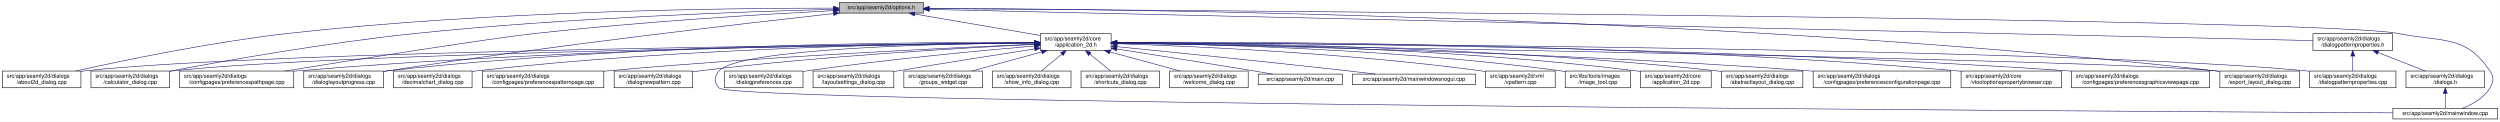
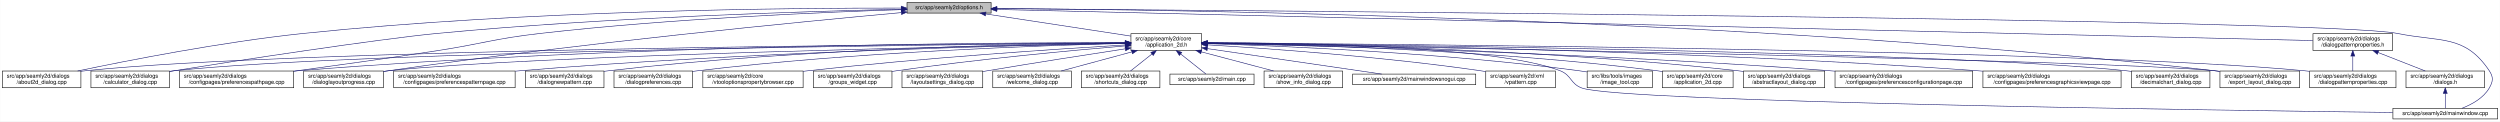
- <svg xmlns="http://www.w3.org/2000/svg" xmlns:xlink="http://www.w3.org/1999/xlink" width="4487pt" height="218pt" viewBox="0.00 0.00 4486.50 218.00">
+ <svg xmlns="http://www.w3.org/2000/svg" xmlns:xlink="http://www.w3.org/1999/xlink" width="4488pt" height="218pt" viewBox="0.00 0.00 4487.50 218.00">
  <g id="graph0" class="graph" transform="scale(1 1) rotate(0) translate(4 214)">
-     <polygon fill="white" stroke="transparent" points="-4,4 -4,-214 4482.5,-214 4482.5,4 -4,4" />
+     <polygon fill="white" stroke="transparent" points="-4,4 -4,-214 4483.5,-214 4483.5,4 -4,4" />
    <g id="node1" class="node">
      <g id="a_node1">
        <a xlink:title=" ">
-           <polygon fill="#bfbfbf" stroke="black" points="1502,-190.5 1502,-209.5 1653,-209.5 1653,-190.5 1502,-190.5" />
-           <text text-anchor="middle" x="1577.5" y="-197.5" font-family="Helvetica,sans-Serif" font-size="10.00">src/app/seamly2d/options.h</text>
+           <polygon fill="#bfbfbf" stroke="black" points="1624,-190.5 1624,-209.5 1775,-209.5 1775,-190.5 1624,-190.5" />
+           <text text-anchor="middle" x="1699.5" y="-197.5" font-family="Helvetica,sans-Serif" font-size="10.00">src/app/seamly2d/options.h</text>
        </a>
      </g>
    </g>
    <g id="node2" class="node">
      <g id="a_node2">
        <a xlink:href="../../d7/d61/application__2d_8h.html" target="_top" xlink:title=" ">
-           <polygon fill="white" stroke="black" points="1863,-123.5 1863,-153.5 1990,-153.5 1990,-123.5 1863,-123.5" />
-           <text text-anchor="start" x="1871" y="-141.5" font-family="Helvetica,sans-Serif" font-size="10.00">src/app/seamly2d/core</text>
-           <text text-anchor="middle" x="1926.5" y="-130.5" font-family="Helvetica,sans-Serif" font-size="10.00">/application_2d.h</text>
+           <polygon fill="white" stroke="black" points="2026,-123.5 2026,-153.5 2153,-153.5 2153,-123.5 2026,-123.5" />
+           <text text-anchor="start" x="2034" y="-141.5" font-family="Helvetica,sans-Serif" font-size="10.00">src/app/seamly2d/core</text>
+           <text text-anchor="middle" x="2089.5" y="-130.5" font-family="Helvetica,sans-Serif" font-size="10.00">/application_2d.h</text>
        </a>
      </g>
    </g>
    <g id="edge1" class="edge">
-       <path fill="none" stroke="midnightblue" d="M1637.67,-188.74C1700.56,-178.02 1798.86,-161.26 1862.98,-150.33" />
-       <polygon fill="midnightblue" stroke="midnightblue" points="1636.77,-185.34 1627.5,-190.48 1637.95,-192.24 1636.77,-185.34" />
+       <path fill="none" stroke="midnightblue" d="M1765.34,-188.96C1838.02,-177.87 1954.21,-160.14 2025.96,-149.19" />
+       <polygon fill="midnightblue" stroke="midnightblue" points="1764.74,-185.51 1755.38,-190.48 1765.79,-192.43 1764.74,-185.51" />
    </g>
    <g id="node5" class="node">
      <g id="a_node5">
        <a xlink:href="../../d9/d7f/about2d__dialog_8cpp.html" target="_top" xlink:title=" ">
          <polygon fill="white" stroke="black" points="0,-56.5 0,-86.5 141,-86.5 141,-56.5 0,-56.5" />
          <text text-anchor="start" x="8" y="-74.5" font-family="Helvetica,sans-Serif" font-size="10.00">src/app/seamly2d/dialogs</text>
          <text text-anchor="middle" x="70.5" y="-63.5" font-family="Helvetica,sans-Serif" font-size="10.00">/about2d_dialog.cpp</text>
        </a>
      </g>
    </g>
    <g id="edge27" class="edge">
-       <path fill="none" stroke="midnightblue" d="M1491.67,-199.44C1310.27,-199.48 874.82,-194.85 512.5,-154 375.26,-138.52 216.5,-105.49 131.59,-86.57" />
-       <polygon fill="midnightblue" stroke="midnightblue" points="1491.68,-202.94 1501.68,-199.43 1491.68,-195.94 1491.68,-202.94" />
+       <path fill="none" stroke="midnightblue" d="M1613.6,-199.5C1420.99,-199.78 940.15,-195.82 540.5,-154 394.51,-138.72 225.37,-105.53 135.12,-86.56" />
+       <polygon fill="midnightblue" stroke="midnightblue" points="1613.67,-203 1623.66,-199.48 1613.65,-196 1613.67,-203" />
    </g>
    <g id="node6" class="node">
      <g id="a_node6">
        <a xlink:href="../../d7/dfa/calculator__dialog_8cpp.html" target="_top" xlink:title=" ">
          <polygon fill="white" stroke="black" points="159,-56.5 159,-86.5 300,-86.5 300,-56.5 159,-56.5" />
          <text text-anchor="start" x="167" y="-74.5" font-family="Helvetica,sans-Serif" font-size="10.00">src/app/seamly2d/dialogs</text>
          <text text-anchor="middle" x="229.5" y="-63.5" font-family="Helvetica,sans-Serif" font-size="10.00">/calculator_dialog.cpp</text>
        </a>
      </g>
    </g>
    <g id="edge28" class="edge">
-       <path fill="none" stroke="midnightblue" d="M1491.61,-197.2C1339.88,-193.39 1014.6,-182.41 741.5,-154 583.04,-137.52 398.94,-104.87 300.41,-86.28" />
-       <polygon fill="midnightblue" stroke="midnightblue" points="1491.71,-200.7 1501.79,-197.45 1491.88,-193.71 1491.71,-200.7" />
+       <path fill="none" stroke="midnightblue" d="M1613.55,-197.43C1450.69,-193.87 1086.07,-183.11 780.5,-154 675.04,-143.95 413.07,-104.01 308.5,-87 305.75,-86.55 302.94,-86.09 300.11,-85.61" />
+       <polygon fill="midnightblue" stroke="midnightblue" points="1613.91,-200.94 1623.98,-197.65 1614.06,-193.94 1613.91,-200.94" />
    </g>
    <g id="node10" class="node">
      <g id="a_node10">
        <a xlink:href="../../dc/d20/preferencespathpage_8cpp.html" target="_top" xlink:title=" ">
          <polygon fill="white" stroke="black" points="318,-56.5 318,-86.5 523,-86.5 523,-56.5 318,-56.5" />
          <text text-anchor="start" x="326" y="-74.5" font-family="Helvetica,sans-Serif" font-size="10.00">src/app/seamly2d/dialogs</text>
          <text text-anchor="middle" x="420.5" y="-63.5" font-family="Helvetica,sans-Serif" font-size="10.00">/configpages/preferencespathpage.cpp</text>
        </a>
      </g>
    </g>
    <g id="edge29" class="edge">
-       <path fill="none" stroke="midnightblue" d="M1491.58,-194.91C1371.55,-188.71 1146.99,-175.35 956.5,-154 871.26,-144.45 635.73,-107.19 507.1,-86.52" />
-       <polygon fill="midnightblue" stroke="midnightblue" points="1491.64,-198.42 1501.81,-195.44 1492,-191.43 1491.64,-198.42" />
+       <path fill="none" stroke="midnightblue" d="M1613.95,-196.66C1476.77,-192.26 1199.23,-180.67 965.5,-154 882.67,-144.55 862.9,-135.68 780.5,-123 693.8,-109.66 595.11,-95.92 523.02,-86.14" />
+       <polygon fill="midnightblue" stroke="midnightblue" points="1613.88,-200.16 1623.99,-196.98 1614.1,-193.17 1613.88,-200.16" />
    </g>
    <g id="node12" class="node">
      <g id="a_node12">
        <a xlink:href="../../d6/d89/dialoglayoutprogress_8cpp.html" target="_top" xlink:title=" ">
          <polygon fill="white" stroke="black" points="541,-56.5 541,-86.5 684,-86.5 684,-56.5 541,-56.5" />
          <text text-anchor="start" x="549" y="-74.5" font-family="Helvetica,sans-Serif" font-size="10.00">src/app/seamly2d/dialogs</text>
          <text text-anchor="middle" x="612.5" y="-63.5" font-family="Helvetica,sans-Serif" font-size="10.00">/dialoglayoutprogress.cpp</text>
        </a>
      </g>
    </g>
    <g id="edge30" class="edge">
-       <path fill="none" stroke="midnightblue" d="M1491.69,-189.68C1333.36,-172.15 984.76,-131.95 692.5,-87 689.85,-86.59 687.15,-86.17 684.43,-85.72" />
-       <polygon fill="midnightblue" stroke="midnightblue" points="1491.51,-193.18 1501.84,-190.8 1492.28,-186.23 1491.51,-193.18" />
+       <path fill="none" stroke="midnightblue" d="M1613.76,-191.39C1439.8,-175.51 1033.04,-136.24 693.5,-87 690.39,-86.55 687.22,-86.07 684.01,-85.57" />
+       <polygon fill="midnightblue" stroke="midnightblue" points="1613.6,-194.89 1623.88,-192.31 1614.24,-187.92 1613.6,-194.89" />
    </g>
    <g id="node17" class="node">
      <g id="a_node17">
        <a xlink:href="../../dd/d54/export__layout__dialog_8cpp.html" target="_top" xlink:title=" ">
-           <polygon fill="white" stroke="black" points="3980,-56.5 3980,-86.5 4123,-86.5 4123,-56.5 3980,-56.5" />
-           <text text-anchor="start" x="3988" y="-74.5" font-family="Helvetica,sans-Serif" font-size="10.00">src/app/seamly2d/dialogs</text>
-           <text text-anchor="middle" x="4051.5" y="-63.5" font-family="Helvetica,sans-Serif" font-size="10.00">/export_layout_dialog.cpp</text>
+           <polygon fill="white" stroke="black" points="3981,-56.5 3981,-86.5 4124,-86.5 4124,-56.5 3981,-56.5" />
+           <text text-anchor="start" x="3989" y="-74.5" font-family="Helvetica,sans-Serif" font-size="10.00">src/app/seamly2d/dialogs</text>
+           <text text-anchor="middle" x="4052.5" y="-63.5" font-family="Helvetica,sans-Serif" font-size="10.00">/export_layout_dialog.cpp</text>
        </a>
      </g>
    </g>
    <g id="edge35" class="edge">
-       <path fill="none" stroke="midnightblue" d="M1663.53,-199.02C1974.97,-198.22 3072.47,-187.96 3970.5,-87 3973.48,-86.66 3976.52,-86.29 3979.58,-85.88" />
-       <polygon fill="midnightblue" stroke="midnightblue" points="1663.22,-195.52 1653.22,-199.04 1663.23,-202.52 1663.22,-195.52" />
+       <path fill="none" stroke="midnightblue" d="M1785.71,-198.71C2087.38,-196.87 3123.19,-183.44 3971.5,-87 3974.48,-86.66 3977.52,-86.28 3980.58,-85.87" />
+       <polygon fill="midnightblue" stroke="midnightblue" points="1785.27,-195.22 1775.29,-198.77 1785.31,-202.22 1785.27,-195.22" />
    </g>
    <g id="node26" class="node">
      <g id="a_node26">
        <a xlink:href="../../d8/dd9/mainwindow_8cpp.html" target="_top" xlink:title=" ">
-           <polygon fill="white" stroke="black" points="4290.5,-0.5 4290.5,-19.5 4478.5,-19.5 4478.5,-0.5 4290.5,-0.5" />
-           <text text-anchor="middle" x="4384.5" y="-7.5" font-family="Helvetica,sans-Serif" font-size="10.00">src/app/seamly2d/mainwindow.cpp</text>
+           <polygon fill="white" stroke="black" points="4291.5,-0.5 4291.5,-19.5 4479.5,-19.5 4479.5,-0.5 4291.5,-0.5" />
+           <text text-anchor="middle" x="4385.5" y="-7.5" font-family="Helvetica,sans-Serif" font-size="10.00">src/app/seamly2d/mainwindow.cpp</text>
        </a>
      </g>
    </g>
    <g id="edge36" class="edge">
-       <path fill="none" stroke="midnightblue" d="M1663.59,-198.47C2112.31,-195.58 4167.54,-180.9 4299.5,-154 4377.05,-138.19 4420.3,-152.66 4464.5,-87 4472.19,-75.57 4471.46,-67.89 4464.5,-56 4453.8,-37.71 4432.63,-26.27 4414.75,-19.51" />
-       <polygon fill="midnightblue" stroke="midnightblue" points="1663.27,-194.97 1653.3,-198.53 1663.32,-201.97 1663.27,-194.97" />
+       <path fill="none" stroke="midnightblue" d="M1785.27,-198.4C2221.01,-195.24 4173.81,-179.68 4299.5,-154 4377.05,-138.16 4420.3,-152.66 4464.5,-87 4472.19,-75.57 4471.42,-67.91 4464.5,-56 4453.95,-37.85 4433.04,-26.41 4415.38,-19.61" />
+       <polygon fill="midnightblue" stroke="midnightblue" points="1785.23,-194.9 1775.26,-198.47 1785.28,-201.9 1785.23,-194.9" />
    </g>
    <g id="node28" class="node">
      <g id="a_node28">
        <a xlink:href="../../d5/d4e/dialogpatternproperties_8h.html" target="_top" xlink:title=" ">
-           <polygon fill="white" stroke="black" points="4147,-123.5 4147,-153.5 4290,-153.5 4290,-123.5 4147,-123.5" />
-           <text text-anchor="start" x="4155" y="-141.5" font-family="Helvetica,sans-Serif" font-size="10.00">src/app/seamly2d/dialogs</text>
-           <text text-anchor="middle" x="4218.5" y="-130.5" font-family="Helvetica,sans-Serif" font-size="10.00">/dialogpatternproperties.h</text>
+           <polygon fill="white" stroke="black" points="4148,-123.5 4148,-153.5 4291,-153.5 4291,-123.5 4148,-123.5" />
+           <text text-anchor="start" x="4156" y="-141.5" font-family="Helvetica,sans-Serif" font-size="10.00">src/app/seamly2d/dialogs</text>
+           <text text-anchor="middle" x="4219.5" y="-130.5" font-family="Helvetica,sans-Serif" font-size="10.00">/dialogpatternproperties.h</text>
        </a>
      </g>
    </g>
    <g id="edge31" class="edge">
-       <path fill="none" stroke="midnightblue" d="M1663.5,-197.06C2067.81,-187.95 3775.47,-149.48 4146.97,-141.11" />
-       <polygon fill="midnightblue" stroke="midnightblue" points="1663.26,-193.57 1653.34,-197.29 1663.42,-200.57 1663.26,-193.57" />
+       <path fill="none" stroke="midnightblue" d="M1785.38,-196.97C2176.7,-187.73 3787.38,-149.7 4147.75,-141.19" />
+       <polygon fill="midnightblue" stroke="midnightblue" points="1785.18,-193.48 1775.26,-197.21 1785.34,-200.47 1785.18,-193.48" />
    </g>
    <g id="node3" class="node">
      <g id="a_node3">
        <a xlink:href="../../df/d3e/application__2d_8cpp.html" target="_top" xlink:title=" ">
-           <polygon fill="white" stroke="black" points="2940,-56.5 2940,-86.5 3067,-86.5 3067,-56.5 2940,-56.5" />
-           <text text-anchor="start" x="2948" y="-74.5" font-family="Helvetica,sans-Serif" font-size="10.00">src/app/seamly2d/core</text>
-           <text text-anchor="middle" x="3003.5" y="-63.5" font-family="Helvetica,sans-Serif" font-size="10.00">/application_2d.cpp</text>
+           <polygon fill="white" stroke="black" points="2980,-56.5 2980,-86.5 3107,-86.5 3107,-56.5 2980,-56.5" />
+           <text text-anchor="start" x="2988" y="-74.5" font-family="Helvetica,sans-Serif" font-size="10.00">src/app/seamly2d/core</text>
+           <text text-anchor="middle" x="3043.5" y="-63.5" font-family="Helvetica,sans-Serif" font-size="10.00">/application_2d.cpp</text>
        </a>
      </g>
    </g>
    <g id="edge2" class="edge">
-       <path fill="none" stroke="midnightblue" d="M2000.34,-137.46C2166.92,-136.57 2584.41,-129.84 2930.5,-87 2933.58,-86.62 2936.72,-86.18 2939.89,-85.7" />
-       <polygon fill="midnightblue" stroke="midnightblue" points="2000.19,-133.96 1990.21,-137.51 2000.23,-140.96 2000.19,-133.96" />
+       <path fill="none" stroke="midnightblue" d="M2163.2,-136.72C2314.91,-134.37 2672.82,-124.91 2970.5,-87 2973.58,-86.61 2976.72,-86.16 2979.88,-85.68" />
+       <polygon fill="midnightblue" stroke="midnightblue" points="2163.02,-133.23 2153.08,-136.88 2163.13,-140.23 2163.02,-133.23" />
    </g>
    <g id="node4" class="node">
      <g id="a_node4">
        <a xlink:href="../../dd/db4/abstractlayout__dialog_8cpp.html" target="_top" xlink:title=" ">
-           <polygon fill="white" stroke="black" points="3085.5,-56.5 3085.5,-86.5 3231.5,-86.5 3231.5,-56.5 3085.5,-56.5" />
-           <text text-anchor="start" x="3093.5" y="-74.5" font-family="Helvetica,sans-Serif" font-size="10.00">src/app/seamly2d/dialogs</text>
-           <text text-anchor="middle" x="3158.5" y="-63.5" font-family="Helvetica,sans-Serif" font-size="10.00">/abstractlayout_dialog.cpp</text>
+           <polygon fill="white" stroke="black" points="3125.5,-56.5 3125.5,-86.5 3271.5,-86.5 3271.5,-56.5 3125.5,-56.5" />
+           <text text-anchor="start" x="3133.5" y="-74.5" font-family="Helvetica,sans-Serif" font-size="10.00">src/app/seamly2d/dialogs</text>
+           <text text-anchor="middle" x="3198.5" y="-63.5" font-family="Helvetica,sans-Serif" font-size="10.00">/abstractlayout_dialog.cpp</text>
        </a>
      </g>
    </g>
    <g id="edge3" class="edge">
-       <path fill="none" stroke="midnightblue" d="M2000.28,-137.55C2183.05,-136.96 2671.26,-131.01 3075.5,-87 3078.7,-86.65 3081.96,-86.26 3085.25,-85.82" />
-       <polygon fill="midnightblue" stroke="midnightblue" points="2000.23,-134.05 1990.24,-137.58 2000.25,-141.05 2000.23,-134.05" />
+       <path fill="none" stroke="midnightblue" d="M2163.08,-137C2331.94,-135.16 2760.08,-126.64 3115.5,-87 3118.7,-86.64 3121.96,-86.24 3125.25,-85.8" />
+       <polygon fill="midnightblue" stroke="midnightblue" points="2163.02,-133.5 2153.06,-137.1 2163.09,-140.5 2163.02,-133.5" />
    </g>
    <g id="edge4" class="edge">
-       <path fill="none" stroke="midnightblue" d="M1852.53,-136.91C1560.58,-134.34 487.72,-122.63 149.5,-87 146.73,-86.71 143.9,-86.37 141.06,-86" />
-       <polygon fill="midnightblue" stroke="midnightblue" points="1852.56,-140.41 1862.59,-137 1852.62,-133.41 1852.56,-140.41" />
+       <path fill="none" stroke="midnightblue" d="M2015.52,-137.11C1706.98,-135.27 521.43,-125.74 149.5,-87 146.73,-86.71 143.9,-86.38 141.06,-86.01" />
+       <polygon fill="midnightblue" stroke="midnightblue" points="2015.68,-140.61 2025.7,-137.17 2015.72,-133.61 2015.68,-140.61" />
    </g>
    <g id="edge5" class="edge">
-       <path fill="none" stroke="midnightblue" d="M1852.41,-136.67C1577.21,-133.35 613.89,-119.61 308.5,-87 305.73,-86.7 302.9,-86.37 300.06,-85.99" />
-       <polygon fill="midnightblue" stroke="midnightblue" points="1852.64,-140.17 1862.69,-136.79 1852.73,-133.17 1852.64,-140.17" />
+       <path fill="none" stroke="midnightblue" d="M2015.86,-136.92C1723.96,-134.37 647.67,-122.72 308.5,-87 305.73,-86.71 302.9,-86.37 300.06,-86" />
+       <polygon fill="midnightblue" stroke="midnightblue" points="2015.88,-140.42 2025.91,-137 2015.94,-133.42 2015.88,-140.42" />
    </g>
    <g id="node7" class="node">
      <g id="a_node7">
        <a xlink:href="../../d2/d2d/preferencesconfigurationpage_8cpp.html" target="_top" xlink:title=" ">
-           <polygon fill="white" stroke="black" points="3250,-56.5 3250,-86.5 3497,-86.5 3497,-56.5 3250,-56.5" />
-           <text text-anchor="start" x="3258" y="-74.5" font-family="Helvetica,sans-Serif" font-size="10.00">src/app/seamly2d/dialogs</text>
-           <text text-anchor="middle" x="3373.5" y="-63.5" font-family="Helvetica,sans-Serif" font-size="10.00">/configpages/preferencesconfigurationpage.cpp</text>
+           <polygon fill="white" stroke="black" points="3290,-56.5 3290,-86.5 3537,-86.5 3537,-56.5 3290,-56.5" />
+           <text text-anchor="start" x="3298" y="-74.5" font-family="Helvetica,sans-Serif" font-size="10.00">src/app/seamly2d/dialogs</text>
+           <text text-anchor="middle" x="3413.5" y="-63.5" font-family="Helvetica,sans-Serif" font-size="10.00">/configpages/preferencesconfigurationpage.cpp</text>
        </a>
      </g>
    </g>
    <g id="edge6" class="edge">
-       <path fill="none" stroke="midnightblue" d="M2000.26,-136.48C2200.14,-133.32 2768.87,-121.73 3240.5,-87 3243.63,-86.77 3246.79,-86.52 3249.99,-86.26" />
-       <polygon fill="midnightblue" stroke="midnightblue" points="2000.12,-132.98 1990.17,-136.64 2000.23,-139.98 2000.12,-132.98" />
+       <path fill="none" stroke="midnightblue" d="M2163.45,-136.07C2350.65,-132.07 2858.46,-118.92 3280.5,-87 3283.63,-86.76 3286.79,-86.51 3289.99,-86.25" />
+       <polygon fill="midnightblue" stroke="midnightblue" points="2163.1,-132.57 2153.17,-136.28 2163.25,-139.57 2163.1,-132.57" />
    </g>
    <g id="node8" class="node">
      <g id="a_node8">
-         <a xlink:href="../../d2/d00/vtooloptionspropertybrowser_8cpp.html" target="_top" xlink:title=" ">
-           <polygon fill="white" stroke="black" points="3515.5,-56.5 3515.5,-86.5 3695.5,-86.5 3695.5,-56.5 3515.5,-56.5" />
-           <text text-anchor="start" x="3523.5" y="-74.5" font-family="Helvetica,sans-Serif" font-size="10.00">src/app/seamly2d/core</text>
-           <text text-anchor="middle" x="3605.5" y="-63.5" font-family="Helvetica,sans-Serif" font-size="10.00">/vtooloptionspropertybrowser.cpp</text>
+         <a xlink:href="../../d9/d70/preferencesgraphicsviewpage_8cpp.html" target="_top" xlink:title=" ">
+           <polygon fill="white" stroke="black" points="3555.5,-56.5 3555.5,-86.5 3803.5,-86.5 3803.5,-56.5 3555.5,-56.5" />
+           <text text-anchor="start" x="3563.5" y="-74.5" font-family="Helvetica,sans-Serif" font-size="10.00">src/app/seamly2d/dialogs</text>
+           <text text-anchor="middle" x="3679.5" y="-63.5" font-family="Helvetica,sans-Serif" font-size="10.00">/configpages/preferencesgraphicsviewpage.cpp</text>
        </a>
      </g>
    </g>
    <g id="edge7" class="edge">
-       <path fill="none" stroke="midnightblue" d="M2000.27,-138.07C2226.04,-139.19 2927.32,-138 3505.5,-87 3508.73,-86.71 3512.02,-86.4 3515.34,-86.05" />
-       <polygon fill="midnightblue" stroke="midnightblue" points="2000.22,-134.57 1990.2,-138.02 2000.19,-141.57 2000.22,-134.57" />
+       <path fill="none" stroke="midnightblue" d="M2163.26,-136.85C2377.23,-134.54 3016.47,-124.75 3545.5,-87 3548.77,-86.77 3552.08,-86.52 3555.42,-86.25" />
+       <polygon fill="midnightblue" stroke="midnightblue" points="2163.06,-133.35 2153.1,-136.95 2163.13,-140.35 2163.06,-133.35" />
    </g>
    <g id="node9" class="node">
      <g id="a_node9">
-         <a xlink:href="../../d9/d70/preferencesgraphicsviewpage_8cpp.html" target="_top" xlink:title=" ">
-           <polygon fill="white" stroke="black" points="3713.5,-56.5 3713.5,-86.5 3961.5,-86.5 3961.5,-56.5 3713.5,-56.5" />
-           <text text-anchor="start" x="3721.5" y="-74.5" font-family="Helvetica,sans-Serif" font-size="10.00">src/app/seamly2d/dialogs</text>
-           <text text-anchor="middle" x="3837.5" y="-63.5" font-family="Helvetica,sans-Serif" font-size="10.00">/configpages/preferencesgraphicsviewpage.cpp</text>
+         <a xlink:href="../../dd/dc2/decimalchart__dialog_8cpp.html" target="_top" xlink:title=" ">
+           <polygon fill="white" stroke="black" points="3822,-56.5 3822,-86.5 3963,-86.5 3963,-56.5 3822,-56.5" />
+           <text text-anchor="start" x="3830" y="-74.5" font-family="Helvetica,sans-Serif" font-size="10.00">src/app/seamly2d/dialogs</text>
+           <text text-anchor="middle" x="3892.5" y="-63.5" font-family="Helvetica,sans-Serif" font-size="10.00">/decimalchart_dialog.cpp</text>
        </a>
      </g>
    </g>
    <g id="edge8" class="edge">
-       <path fill="none" stroke="midnightblue" d="M2000.54,-137.52C2244.42,-137.14 3044.67,-132.27 3704.5,-87 3707.4,-86.8 3710.33,-86.59 3713.28,-86.36" />
-       <polygon fill="midnightblue" stroke="midnightblue" points="2000.37,-134.02 1990.37,-137.54 2000.38,-141.02 2000.37,-134.02" />
+       <path fill="none" stroke="midnightblue" d="M2163.56,-136.81C2449.98,-133.91 3485.42,-121.24 3812.5,-87 3815.59,-86.68 3818.74,-86.3 3821.91,-85.89" />
+       <polygon fill="midnightblue" stroke="midnightblue" points="2163.25,-133.31 2153.28,-136.91 2163.32,-140.31 2163.25,-133.31" />
    </g>
    <g id="edge9" class="edge">
-       <path fill="none" stroke="midnightblue" d="M1852.56,-137.26C1644.32,-136.06 1035.3,-128.93 531.5,-87 528.79,-86.77 526.04,-86.53 523.27,-86.27" />
-       <polygon fill="midnightblue" stroke="midnightblue" points="1852.74,-140.76 1862.76,-137.32 1852.78,-133.76 1852.74,-140.76" />
+       <path fill="none" stroke="midnightblue" d="M2015.63,-137.66C1791.77,-137.59 1101.38,-133.35 531.5,-87 528.79,-86.78 526.04,-86.54 523.27,-86.28" />
+       <polygon fill="midnightblue" stroke="midnightblue" points="2015.93,-141.16 2025.93,-137.66 2015.93,-134.16 2015.93,-141.16" />
    </g>
    <g id="node11" class="node">
      <g id="a_node11">
-         <a xlink:href="../../dd/dc2/decimalchart__dialog_8cpp.html" target="_top" xlink:title=" ">
-           <polygon fill="white" stroke="black" points="702,-56.5 702,-86.5 843,-86.5 843,-56.5 702,-56.5" />
-           <text text-anchor="start" x="710" y="-74.5" font-family="Helvetica,sans-Serif" font-size="10.00">src/app/seamly2d/dialogs</text>
-           <text text-anchor="middle" x="772.5" y="-63.5" font-family="Helvetica,sans-Serif" font-size="10.00">/decimalchart_dialog.cpp</text>
+         <a xlink:href="../../dc/d63/preferencespatternpage_8cpp.html" target="_top" xlink:title=" ">
+           <polygon fill="white" stroke="black" points="702.5,-56.5 702.5,-86.5 920.5,-86.5 920.5,-56.5 702.5,-56.5" />
+           <text text-anchor="start" x="710.5" y="-74.5" font-family="Helvetica,sans-Serif" font-size="10.00">src/app/seamly2d/dialogs</text>
+           <text text-anchor="middle" x="811.5" y="-63.5" font-family="Helvetica,sans-Serif" font-size="10.00">/configpages/preferencespatternpage.cpp</text>
        </a>
      </g>
    </g>
    <g id="edge10" class="edge">
-       <path fill="none" stroke="midnightblue" d="M1852.61,-137.39C1678.05,-136.38 1226.65,-129.51 852.5,-87 849.41,-86.65 846.27,-86.25 843.1,-85.82" />
-       <polygon fill="midnightblue" stroke="midnightblue" points="1852.69,-140.89 1862.71,-137.44 1852.73,-133.89 1852.69,-140.89" />
+       <path fill="none" stroke="midnightblue" d="M2015.8,-136.3C1832.09,-132.89 1339.1,-121.03 929.5,-87 926.62,-86.76 923.7,-86.5 920.76,-86.23" />
+       <polygon fill="midnightblue" stroke="midnightblue" points="2015.83,-139.81 2025.89,-136.49 2015.95,-132.81 2015.83,-139.81" />
    </g>
    <g id="edge11" class="edge">
-       <path fill="none" stroke="midnightblue" d="M1852.43,-138.03C1660.3,-138.64 1130.39,-135.41 692.5,-87 689.83,-86.71 687.12,-86.37 684.39,-86.01" />
-       <polygon fill="midnightblue" stroke="midnightblue" points="1852.7,-141.53 1862.69,-137.99 1852.68,-134.53 1852.7,-141.53" />
+       <path fill="none" stroke="midnightblue" d="M2015.72,-136.21C1765.97,-131.61 953.49,-114.83 693.5,-87 690.52,-86.68 687.48,-86.32 684.41,-85.92" />
+       <polygon fill="midnightblue" stroke="midnightblue" points="2015.71,-139.71 2025.78,-136.39 2015.84,-132.71 2015.71,-139.71" />
    </g>
    <g id="node13" class="node">
      <g id="a_node13">
-         <a xlink:href="../../dc/d63/preferencespatternpage_8cpp.html" target="_top" xlink:title=" ">
-           <polygon fill="white" stroke="black" points="861.5,-56.5 861.5,-86.5 1079.5,-86.5 1079.5,-56.5 861.5,-56.5" />
-           <text text-anchor="start" x="869.5" y="-74.5" font-family="Helvetica,sans-Serif" font-size="10.00">src/app/seamly2d/dialogs</text>
-           <text text-anchor="middle" x="970.5" y="-63.5" font-family="Helvetica,sans-Serif" font-size="10.00">/configpages/preferencespatternpage.cpp</text>
+         <a xlink:href="../../de/d87/dialognewpattern_8cpp.html" target="_top" xlink:title=" ">
+           <polygon fill="white" stroke="black" points="939,-56.5 939,-86.5 1080,-86.5 1080,-56.5 939,-56.5" />
+           <text text-anchor="start" x="947" y="-74.5" font-family="Helvetica,sans-Serif" font-size="10.00">src/app/seamly2d/dialogs</text>
+           <text text-anchor="middle" x="1009.5" y="-63.5" font-family="Helvetica,sans-Serif" font-size="10.00">/dialognewpattern.cpp</text>
        </a>
      </g>
    </g>
    <g id="edge12" class="edge">
-       <path fill="none" stroke="midnightblue" d="M1852.61,-134.59C1706.45,-128.49 1370.21,-112.77 1088.5,-87 1085.62,-86.74 1082.71,-86.46 1079.77,-86.17" />
-       <polygon fill="midnightblue" stroke="midnightblue" points="1852.66,-138.1 1862.8,-135.01 1852.95,-131.1 1852.66,-138.1" />
+       <path fill="none" stroke="midnightblue" d="M2015.62,-137.08C1849.42,-135.41 1433.65,-127.21 1088.5,-87 1085.73,-86.68 1082.91,-86.32 1080.07,-85.93" />
+       <polygon fill="midnightblue" stroke="midnightblue" points="2015.69,-140.58 2025.73,-137.18 2015.76,-133.58 2015.69,-140.58" />
    </g>
    <g id="node14" class="node">
      <g id="a_node14">
-         <a xlink:href="../../de/d87/dialognewpattern_8cpp.html" target="_top" xlink:title=" ">
+         <a xlink:href="../../d5/d18/dialogpatternproperties_8cpp.html" target="_top" xlink:title=" ">
+           <polygon fill="white" stroke="black" points="4142,-56.5 4142,-86.5 4297,-86.5 4297,-56.5 4142,-56.5" />
+           <text text-anchor="start" x="4150" y="-74.5" font-family="Helvetica,sans-Serif" font-size="10.00">src/app/seamly2d/dialogs</text>
+           <text text-anchor="middle" x="4219.5" y="-63.5" font-family="Helvetica,sans-Serif" font-size="10.00">/dialogpatternproperties.cpp</text>
+         </a>
+       </g>
+     </g>
+     <g id="edge13" class="edge">
+       <path fill="none" stroke="midnightblue" d="M2163.16,-137.07C2481.25,-134.98 3738.77,-124.49 4132.5,-87 4135.55,-86.71 4138.65,-86.38 4141.78,-86.01" />
+       <polygon fill="midnightblue" stroke="midnightblue" points="2163.11,-133.57 2153.13,-137.13 2163.15,-140.57 2163.11,-133.57" />
+     </g>
+     <g id="node15" class="node">
+       <g id="a_node15">
+         <a xlink:href="../../d5/dc5/dialogpreferences_8cpp.html" target="_top" xlink:title=" ">
          <polygon fill="white" stroke="black" points="1098,-56.5 1098,-86.5 1239,-86.5 1239,-56.5 1098,-56.5" />
          <text text-anchor="start" x="1106" y="-74.5" font-family="Helvetica,sans-Serif" font-size="10.00">src/app/seamly2d/dialogs</text>
-           <text text-anchor="middle" x="1168.5" y="-63.5" font-family="Helvetica,sans-Serif" font-size="10.00">/dialognewpattern.cpp</text>
-         </a>
-       </g>
-     </g>
-     <g id="edge13" class="edge">
-       <path fill="none" stroke="midnightblue" d="M1852.6,-134.23C1728.47,-128.23 1470.41,-113.58 1253.5,-87 1248.89,-86.44 1244.16,-85.8 1239.39,-85.11" />
-       <polygon fill="midnightblue" stroke="midnightblue" points="1852.59,-137.74 1862.74,-134.72 1852.92,-130.74 1852.59,-137.74" />
-     </g>
-     <g id="node15" class="node">
-       <g id="a_node15">
-         <a xlink:href="../../d5/d18/dialogpatternproperties_8cpp.html" target="_top" xlink:title=" ">
-           <polygon fill="white" stroke="black" points="4141,-56.5 4141,-86.5 4296,-86.5 4296,-56.5 4141,-56.5" />
-           <text text-anchor="start" x="4149" y="-74.5" font-family="Helvetica,sans-Serif" font-size="10.00">src/app/seamly2d/dialogs</text>
-           <text text-anchor="middle" x="4218.5" y="-63.5" font-family="Helvetica,sans-Serif" font-size="10.00">/dialogpatternproperties.cpp</text>
+           <text text-anchor="middle" x="1168.5" y="-63.5" font-family="Helvetica,sans-Serif" font-size="10.00">/dialogpreferences.cpp</text>
        </a>
      </g>
    </g>
    <g id="edge14" class="edge">
-       <path fill="none" stroke="midnightblue" d="M2000.2,-137.24C2333.82,-135.85 3704.92,-127.73 4132.5,-87 4135.21,-86.74 4137.97,-86.45 4140.75,-86.12" />
-       <polygon fill="midnightblue" stroke="midnightblue" points="2000.15,-133.74 1990.16,-137.28 2000.18,-140.74 2000.15,-133.74" />
+       <path fill="none" stroke="midnightblue" d="M2015.75,-136.03C1869.1,-132.45 1530.72,-120.93 1248.5,-87 1245.42,-86.63 1242.27,-86.22 1239.1,-85.77" />
+       <polygon fill="midnightblue" stroke="midnightblue" points="2015.89,-139.53 2025.97,-136.27 2016.05,-132.53 2015.89,-139.53" />
    </g>
    <g id="node16" class="node">
      <g id="a_node16">
-         <a xlink:href="../../d5/dc5/dialogpreferences_8cpp.html" target="_top" xlink:title=" ">
-           <polygon fill="white" stroke="black" points="1296,-56.5 1296,-86.5 1437,-86.5 1437,-56.5 1296,-56.5" />
-           <text text-anchor="start" x="1304" y="-74.5" font-family="Helvetica,sans-Serif" font-size="10.00">src/app/seamly2d/dialogs</text>
-           <text text-anchor="middle" x="1366.5" y="-63.5" font-family="Helvetica,sans-Serif" font-size="10.00">/dialogpreferences.cpp</text>
+         <a xlink:href="../../d2/d00/vtooloptionspropertybrowser_8cpp.html" target="_top" xlink:title=" ">
+           <polygon fill="white" stroke="black" points="1257.5,-56.5 1257.5,-86.5 1437.5,-86.5 1437.5,-56.5 1257.5,-56.5" />
+           <text text-anchor="start" x="1265.5" y="-74.5" font-family="Helvetica,sans-Serif" font-size="10.00">src/app/seamly2d/core</text>
+           <text text-anchor="middle" x="1347.5" y="-63.5" font-family="Helvetica,sans-Serif" font-size="10.00">/vtooloptionspropertybrowser.cpp</text>
        </a>
      </g>
    </g>
    <g id="edge15" class="edge">
-       <path fill="none" stroke="midnightblue" d="M1852.86,-131.54C1758.29,-123.48 1589.23,-107.7 1445.5,-87 1442.74,-86.6 1439.93,-86.18 1437.09,-85.73" />
-       <polygon fill="midnightblue" stroke="midnightblue" points="1852.63,-135.03 1862.89,-132.39 1853.22,-128.06 1852.63,-135.03" />
+       <path fill="none" stroke="midnightblue" d="M2015.79,-133.32C1896.12,-126.18 1652.21,-110.12 1446.5,-87 1443.57,-86.67 1440.58,-86.32 1437.57,-85.95" />
+       <polygon fill="midnightblue" stroke="midnightblue" points="2015.75,-136.83 2025.94,-133.93 2016.16,-129.84 2015.75,-136.83" />
    </g>
    <g id="edge16" class="edge">
-       <path fill="none" stroke="midnightblue" d="M2000.25,-136.35C2342.98,-130.89 3771.81,-107.12 3970.5,-87 3973.48,-86.7 3976.52,-86.35 3979.59,-85.96" />
-       <polygon fill="midnightblue" stroke="midnightblue" points="2000.13,-132.85 1990.19,-136.51 2000.24,-139.85 2000.13,-132.85" />
+       <path fill="none" stroke="midnightblue" d="M2163.42,-136.17C2489.33,-130.24 3789.71,-105.6 3971.5,-87 3974.48,-86.69 3977.52,-86.34 3980.59,-85.95" />
+       <polygon fill="midnightblue" stroke="midnightblue" points="2163.09,-132.68 2153.15,-136.36 2163.22,-139.68 2163.09,-132.68" />
    </g>
    <g id="node18" class="node">
      <g id="a_node18">
-         <a xlink:href="../../d0/dfa/layoutsettings__dialog_8cpp.html" target="_top" xlink:title=" ">
-           <polygon fill="white" stroke="black" points="1455,-56.5 1455,-86.5 1600,-86.5 1600,-56.5 1455,-56.5" />
-           <text text-anchor="start" x="1463" y="-74.5" font-family="Helvetica,sans-Serif" font-size="10.00">src/app/seamly2d/dialogs</text>
-           <text text-anchor="middle" x="1527.5" y="-63.5" font-family="Helvetica,sans-Serif" font-size="10.00">/layoutsettings_dialog.cpp</text>
+         <a xlink:href="../../db/d5c/groups__widget_8cpp.html" target="_top" xlink:title=" ">
+           <polygon fill="white" stroke="black" points="1456,-56.5 1456,-86.5 1597,-86.5 1597,-56.5 1456,-56.5" />
+           <text text-anchor="start" x="1464" y="-74.5" font-family="Helvetica,sans-Serif" font-size="10.00">src/app/seamly2d/dialogs</text>
+           <text text-anchor="middle" x="1526.5" y="-63.5" font-family="Helvetica,sans-Serif" font-size="10.00">/groups_widget.cpp</text>
        </a>
      </g>
    </g>
    <g id="edge17" class="edge">
-       <path fill="none" stroke="midnightblue" d="M1852.71,-126.2C1788.22,-116.23 1692.08,-101.12 1608.5,-87 1605.82,-86.55 1603.1,-86.08 1600.35,-85.61" />
-       <polygon fill="midnightblue" stroke="midnightblue" points="1852.37,-129.69 1862.79,-127.76 1853.44,-122.77 1852.37,-129.69" />
+       <path fill="none" stroke="midnightblue" d="M2015.79,-131.6C1920.72,-123.58 1750.33,-107.81 1605.5,-87 1602.74,-86.6 1599.93,-86.18 1597.09,-85.74" />
+       <polygon fill="midnightblue" stroke="midnightblue" points="2015.63,-135.1 2025.88,-132.45 2016.21,-128.12 2015.63,-135.1" />
    </g>
    <g id="node19" class="node">
      <g id="a_node19">
-         <a xlink:href="../../db/d5c/groups__widget_8cpp.html" target="_top" xlink:title=" ">
-           <polygon fill="white" stroke="black" points="1618,-56.5 1618,-86.5 1759,-86.5 1759,-56.5 1618,-56.5" />
-           <text text-anchor="start" x="1626" y="-74.5" font-family="Helvetica,sans-Serif" font-size="10.00">src/app/seamly2d/dialogs</text>
-           <text text-anchor="middle" x="1688.5" y="-63.5" font-family="Helvetica,sans-Serif" font-size="10.00">/groups_widget.cpp</text>
+         <a xlink:href="../../d0/dfa/layoutsettings__dialog_8cpp.html" target="_top" xlink:title=" ">
+           <polygon fill="white" stroke="black" points="1615,-56.5 1615,-86.5 1760,-86.5 1760,-56.5 1615,-56.5" />
+           <text text-anchor="start" x="1623" y="-74.5" font-family="Helvetica,sans-Serif" font-size="10.00">src/app/seamly2d/dialogs</text>
+           <text text-anchor="middle" x="1687.5" y="-63.5" font-family="Helvetica,sans-Serif" font-size="10.00">/layoutsettings_dialog.cpp</text>
        </a>
      </g>
    </g>
    <g id="edge18" class="edge">
-       <path fill="none" stroke="midnightblue" d="M1865.04,-120.71C1826.31,-110.14 1776.87,-96.63 1740.17,-86.61" />
-       <polygon fill="midnightblue" stroke="midnightblue" points="1864.58,-124.22 1875.15,-123.48 1866.43,-117.46 1864.58,-124.22" />
+       <path fill="none" stroke="midnightblue" d="M2015.62,-126.33C1950.52,-116.38 1853.13,-101.23 1768.5,-87 1765.82,-86.55 1763.1,-86.09 1760.35,-85.61" />
+       <polygon fill="midnightblue" stroke="midnightblue" points="2015.38,-129.83 2025.79,-127.88 2016.43,-122.91 2015.38,-129.83" />
    </g>
    <g id="node20" class="node">
      <g id="a_node20">
-         <a xlink:href="../../d2/df4/show__info__dialog_8cpp.html" target="_top" xlink:title=" ">
-           <polygon fill="white" stroke="black" points="1777,-56.5 1777,-86.5 1918,-86.5 1918,-56.5 1777,-56.5" />
-           <text text-anchor="start" x="1785" y="-74.5" font-family="Helvetica,sans-Serif" font-size="10.00">src/app/seamly2d/dialogs</text>
-           <text text-anchor="middle" x="1847.5" y="-63.5" font-family="Helvetica,sans-Serif" font-size="10.00">/show_info_dialog.cpp</text>
+         <a xlink:href="../../df/d69/welcome__dialog_8cpp.html" target="_top" xlink:title=" ">
+           <polygon fill="white" stroke="black" points="1778,-56.5 1778,-86.5 1919,-86.5 1919,-56.5 1778,-56.5" />
+           <text text-anchor="start" x="1786" y="-74.5" font-family="Helvetica,sans-Serif" font-size="10.00">src/app/seamly2d/dialogs</text>
+           <text text-anchor="middle" x="1848.5" y="-63.5" font-family="Helvetica,sans-Serif" font-size="10.00">/welcome_dialog.cpp</text>
        </a>
      </g>
    </g>
    <g id="edge19" class="edge">
-       <path fill="none" stroke="midnightblue" d="M1901.44,-116.88C1889.44,-107.01 1875.37,-95.43 1864.61,-86.58" />
-       <polygon fill="midnightblue" stroke="midnightblue" points="1899.41,-119.75 1909.36,-123.4 1903.86,-114.34 1899.41,-119.75" />
+       <path fill="none" stroke="midnightblue" d="M2027.77,-120.85C1988.47,-110.25 1938.14,-96.68 1900.82,-86.61" />
+       <polygon fill="midnightblue" stroke="midnightblue" points="2026.94,-124.25 2037.5,-123.48 2028.76,-117.49 2026.94,-124.25" />
    </g>
    <g id="node21" class="node">
      <g id="a_node21">
        <a xlink:href="../../dd/d84/shortcuts__dialog_8cpp.html" target="_top" xlink:title=" ">
-           <polygon fill="white" stroke="black" points="1936,-56.5 1936,-86.5 2077,-86.5 2077,-56.5 1936,-56.5" />
-           <text text-anchor="start" x="1944" y="-74.5" font-family="Helvetica,sans-Serif" font-size="10.00">src/app/seamly2d/dialogs</text>
-           <text text-anchor="middle" x="2006.5" y="-63.5" font-family="Helvetica,sans-Serif" font-size="10.00">/shortcuts_dialog.cpp</text>
+           <polygon fill="white" stroke="black" points="1937,-56.5 1937,-86.5 2078,-86.5 2078,-56.5 1937,-56.5" />
+           <text text-anchor="start" x="1945" y="-74.5" font-family="Helvetica,sans-Serif" font-size="10.00">src/app/seamly2d/dialogs</text>
+           <text text-anchor="middle" x="2007.5" y="-63.5" font-family="Helvetica,sans-Serif" font-size="10.00">/shortcuts_dialog.cpp</text>
        </a>
      </g>
    </g>
    <g id="edge20" class="edge">
-       <path fill="none" stroke="midnightblue" d="M1951.87,-116.88C1964.03,-107.01 1978.28,-95.43 1989.18,-86.58" />
-       <polygon fill="midnightblue" stroke="midnightblue" points="1949.41,-114.37 1943.86,-123.4 1953.83,-119.81 1949.41,-114.37" />
+       <path fill="none" stroke="midnightblue" d="M2063.85,-117.17C2051.31,-107.23 2036.53,-95.51 2025.26,-86.58" />
+       <polygon fill="midnightblue" stroke="midnightblue" points="2061.7,-119.93 2071.71,-123.4 2066.04,-114.44 2061.7,-119.93" />
    </g>
    <g id="node22" class="node">
      <g id="a_node22">
-         <a xlink:href="../../df/d69/welcome__dialog_8cpp.html" target="_top" xlink:title=" ">
-           <polygon fill="white" stroke="black" points="2095,-56.5 2095,-86.5 2236,-86.5 2236,-56.5 2095,-56.5" />
-           <text text-anchor="start" x="2103" y="-74.5" font-family="Helvetica,sans-Serif" font-size="10.00">src/app/seamly2d/dialogs</text>
-           <text text-anchor="middle" x="2165.5" y="-63.5" font-family="Helvetica,sans-Serif" font-size="10.00">/welcome_dialog.cpp</text>
+         <a xlink:href="../../dc/d14/app_2seamly2d_2main_8cpp.html" target="_top" xlink:title=" ">
+           <polygon fill="white" stroke="black" points="2096,-62 2096,-81 2247,-81 2247,-62 2096,-62" />
+           <text text-anchor="middle" x="2171.5" y="-69" font-family="Helvetica,sans-Serif" font-size="10.00">src/app/seamly2d/main.cpp</text>
        </a>
      </g>
    </g>
    <g id="edge21" class="edge">
-       <path fill="none" stroke="midnightblue" d="M1987.72,-120.85C2026.69,-110.25 2076.6,-96.68 2113.62,-86.61" />
-       <polygon fill="midnightblue" stroke="midnightblue" points="1986.8,-117.47 1978.07,-123.48 1988.63,-124.23 1986.8,-117.47" />
+       <path fill="none" stroke="midnightblue" d="M2115.35,-117.01C2130.57,-104.94 2149.04,-90.3 2160.53,-81.19" />
+       <polygon fill="midnightblue" stroke="midnightblue" points="2112.96,-114.44 2107.29,-123.4 2117.3,-119.93 2112.96,-114.44" />
    </g>
    <g id="node23" class="node">
      <g id="a_node23">
-         <a xlink:href="../../dc/d14/app_2seamly2d_2main_8cpp.html" target="_top" xlink:title=" ">
-           <polygon fill="white" stroke="black" points="2254,-62 2254,-81 2405,-81 2405,-62 2254,-62" />
-           <text text-anchor="middle" x="2329.5" y="-69" font-family="Helvetica,sans-Serif" font-size="10.00">src/app/seamly2d/main.cpp</text>
+         <a xlink:href="../../d2/df4/show__info__dialog_8cpp.html" target="_top" xlink:title=" ">
+           <polygon fill="white" stroke="black" points="2265,-56.5 2265,-86.5 2406,-86.5 2406,-56.5 2265,-56.5" />
+           <text text-anchor="start" x="2273" y="-74.5" font-family="Helvetica,sans-Serif" font-size="10.00">src/app/seamly2d/dialogs</text>
+           <text text-anchor="middle" x="2335.5" y="-63.5" font-family="Helvetica,sans-Serif" font-size="10.00">/show_info_dialog.cpp</text>
        </a>
      </g>
    </g>
    <g id="edge22" class="edge">
-       <path fill="none" stroke="midnightblue" d="M2000.26,-126.03C2064.73,-115.95 2160.86,-100.77 2244.5,-87 2256.02,-85.1 2268.41,-83.02 2280.07,-81.03" />
-       <polygon fill="midnightblue" stroke="midnightblue" points="1999.53,-122.6 1990.19,-127.61 2000.61,-129.52 1999.53,-122.6" />
+       <path fill="none" stroke="midnightblue" d="M2152.26,-120.92C2192.4,-110.31 2243.92,-96.7 2282.1,-86.61" />
+       <polygon fill="midnightblue" stroke="midnightblue" points="2151.35,-117.54 2142.58,-123.48 2153.14,-124.31 2151.35,-117.54" />
    </g>
    <g id="node24" class="node">
      <g id="a_node24">
        <a xlink:href="../../d8/de8/mainwindowsnogui_8cpp.html" target="_top" xlink:title=" ">
-           <polygon fill="white" stroke="black" points="2423,-62 2423,-81 2644,-81 2644,-62 2423,-62" />
-           <text text-anchor="middle" x="2533.5" y="-69" font-family="Helvetica,sans-Serif" font-size="10.00">src/app/seamly2d/mainwindowsnogui.cpp</text>
+           <polygon fill="white" stroke="black" points="2424,-62 2424,-81 2645,-81 2645,-62 2424,-62" />
+           <text text-anchor="middle" x="2534.5" y="-69" font-family="Helvetica,sans-Serif" font-size="10.00">src/app/seamly2d/mainwindowsnogui.cpp</text>
        </a>
      </g>
    </g>
    <g id="edge23" class="edge">
-       <path fill="none" stroke="midnightblue" d="M2000.48,-130.22C2095.96,-120.74 2267.2,-103.42 2413.5,-87 2430.08,-85.14 2447.93,-83.04 2464.67,-81.02" />
-       <polygon fill="midnightblue" stroke="midnightblue" points="1999.96,-126.76 1990.35,-131.23 2000.65,-133.72 1999.96,-126.76" />
+       <path fill="none" stroke="midnightblue" d="M2163.41,-126.7C2251.21,-113.88 2395.86,-92.75 2476.18,-81.02" />
+       <polygon fill="midnightblue" stroke="midnightblue" points="2162.65,-123.28 2153.26,-128.19 2163.66,-130.2 2162.65,-123.28" />
    </g>
    <g id="node25" class="node">
      <g id="a_node25">
        <a xlink:href="../../d3/d49/vpattern_8cpp.html" target="_top" xlink:title=" ">
-           <polygon fill="white" stroke="black" points="2662,-56.5 2662,-86.5 2787,-86.5 2787,-56.5 2662,-56.5" />
-           <text text-anchor="start" x="2670" y="-74.5" font-family="Helvetica,sans-Serif" font-size="10.00">src/app/seamly2d/xml</text>
-           <text text-anchor="middle" x="2724.5" y="-63.5" font-family="Helvetica,sans-Serif" font-size="10.00">/vpattern.cpp</text>
+           <polygon fill="white" stroke="black" points="2663,-56.5 2663,-86.5 2788,-86.5 2788,-56.5 2663,-56.5" />
+           <text text-anchor="start" x="2671" y="-74.5" font-family="Helvetica,sans-Serif" font-size="10.00">src/app/seamly2d/xml</text>
+           <text text-anchor="middle" x="2725.5" y="-63.5" font-family="Helvetica,sans-Serif" font-size="10.00">/vpattern.cpp</text>
        </a>
      </g>
    </g>
    <g id="edge24" class="edge">
-       <path fill="none" stroke="midnightblue" d="M2000.76,-135.5C2132.53,-131.25 2415.69,-118.95 2652.5,-87 2655.53,-86.59 2658.63,-86.13 2661.75,-85.63" />
-       <polygon fill="midnightblue" stroke="midnightblue" points="2000.27,-132.02 1990.39,-135.83 2000.5,-139.01 2000.27,-132.02" />
+       <path fill="none" stroke="midnightblue" d="M2163.34,-133.47C2271.37,-127 2478.67,-112.35 2653.5,-87 2656.53,-86.56 2659.62,-86.08 2662.74,-85.56" />
+       <polygon fill="midnightblue" stroke="midnightblue" points="2162.98,-129.99 2153.2,-134.07 2163.39,-136.98 2162.98,-129.99" />
    </g>
    <g id="edge25" class="edge">
-       <path fill="none" stroke="midnightblue" d="M1852.53,-137.17C1692.26,-135.7 1324.25,-127.85 1286.5,-87 1277.15,-76.88 1276.83,-65.81 1286.5,-56 1313.54,-28.57 3773.86,-14.19 4290.13,-11.48" />
-       <polygon fill="midnightblue" stroke="midnightblue" points="1852.75,-140.68 1862.78,-137.26 1852.81,-133.68 1852.75,-140.68" />
+       <path fill="none" stroke="midnightblue" d="M2163.22,-137.71C2320.25,-137.28 2682.69,-131.33 2796.5,-87 2817.13,-78.96 2814.7,-63.6 2835.5,-56 2903.95,-30.99 3965.81,-16.09 4291.35,-12.09" />
+       <polygon fill="midnightblue" stroke="midnightblue" points="2163.17,-134.21 2153.18,-137.73 2163.18,-141.21 2163.17,-134.21" />
    </g>
    <g id="node27" class="node">
      <g id="a_node27">
        <a xlink:href="../../d9/da3/image__tool_8cpp.html" target="_top" xlink:title=" ">
-           <polygon fill="white" stroke="black" points="2805,-56.5 2805,-86.5 2922,-86.5 2922,-56.5 2805,-56.5" />
-           <text text-anchor="start" x="2813" y="-74.5" font-family="Helvetica,sans-Serif" font-size="10.00">src/libs/tools/images</text>
-           <text text-anchor="middle" x="2863.5" y="-63.5" font-family="Helvetica,sans-Serif" font-size="10.00">/image_tool.cpp</text>
+           <polygon fill="white" stroke="black" points="2845,-56.5 2845,-86.5 2962,-86.5 2962,-56.5 2845,-56.5" />
+           <text text-anchor="start" x="2853" y="-74.5" font-family="Helvetica,sans-Serif" font-size="10.00">src/libs/tools/images</text>
+           <text text-anchor="middle" x="2903.5" y="-63.5" font-family="Helvetica,sans-Serif" font-size="10.00">/image_tool.cpp</text>
        </a>
      </g>
    </g>
    <g id="edge26" class="edge">
-       <path fill="none" stroke="midnightblue" d="M2000.09,-136.99C2150.28,-135.12 2502.69,-126.49 2795.5,-87 2798.61,-86.58 2801.79,-86.1 2804.99,-85.57" />
-       <polygon fill="midnightblue" stroke="midnightblue" points="2000.01,-133.49 1990.06,-137.11 2000.1,-140.49 2000.01,-133.49" />
+       <path fill="none" stroke="midnightblue" d="M2163.33,-135.6C2296.95,-131.46 2587.58,-119.27 2830.5,-87 2835.11,-86.39 2839.87,-85.66 2844.64,-84.86" />
+       <polygon fill="midnightblue" stroke="midnightblue" points="2163.1,-132.1 2153.21,-135.9 2163.31,-139.1 2163.1,-132.1" />
    </g>
    <g id="edge32" class="edge">
-       <path fill="none" stroke="midnightblue" d="M4218.5,-113.11C4218.5,-104.15 4218.5,-94.32 4218.5,-86.58" />
-       <polygon fill="midnightblue" stroke="midnightblue" points="4215,-113.4 4218.5,-123.4 4222,-113.4 4215,-113.4" />
+       <path fill="none" stroke="midnightblue" d="M4219.5,-113.11C4219.5,-104.15 4219.5,-94.32 4219.5,-86.58" />
+       <polygon fill="midnightblue" stroke="midnightblue" points="4216,-113.4 4219.5,-123.4 4223,-113.4 4216,-113.4" />
    </g>
    <g id="node29" class="node">
      <g id="a_node29">
        <a xlink:href="../../d6/d64/dialogs_8h.html" target="_top" xlink:title=" ">
-           <polygon fill="white" stroke="black" points="4314,-56.5 4314,-86.5 4455,-86.5 4455,-56.5 4314,-56.5" />
-           <text text-anchor="start" x="4322" y="-74.5" font-family="Helvetica,sans-Serif" font-size="10.00">src/app/seamly2d/dialogs</text>
-           <text text-anchor="middle" x="4384.5" y="-63.5" font-family="Helvetica,sans-Serif" font-size="10.00">/dialogs.h</text>
+           <polygon fill="white" stroke="black" points="4315,-56.5 4315,-86.5 4456,-86.5 4456,-56.5 4315,-56.5" />
+           <text text-anchor="start" x="4323" y="-74.5" font-family="Helvetica,sans-Serif" font-size="10.00">src/app/seamly2d/dialogs</text>
+           <text text-anchor="middle" x="4385.5" y="-63.5" font-family="Helvetica,sans-Serif" font-size="10.00">/dialogs.h</text>
        </a>
      </g>
    </g>
    <g id="edge33" class="edge">
-       <path fill="none" stroke="midnightblue" d="M4264.01,-119.68C4290.63,-109.26 4323.77,-96.28 4348.55,-86.58" />
-       <polygon fill="midnightblue" stroke="midnightblue" points="4262.55,-116.49 4254.52,-123.4 4265.11,-123.01 4262.55,-116.49" />
+       <path fill="none" stroke="midnightblue" d="M4265.01,-119.68C4291.63,-109.26 4324.77,-96.28 4349.55,-86.58" />
+       <polygon fill="midnightblue" stroke="midnightblue" points="4263.55,-116.49 4255.52,-123.4 4266.11,-123.01 4263.55,-116.49" />
    </g>
    <g id="edge34" class="edge">
-       <path fill="none" stroke="midnightblue" d="M4384.5,-46.29C4384.5,-36.86 4384.5,-26.65 4384.5,-19.66" />
-       <polygon fill="midnightblue" stroke="midnightblue" points="4381,-46.4 4384.5,-56.4 4388,-46.4 4381,-46.4" />
+       <path fill="none" stroke="midnightblue" d="M4385.5,-46.29C4385.5,-36.86 4385.5,-26.65 4385.5,-19.66" />
+       <polygon fill="midnightblue" stroke="midnightblue" points="4382,-46.4 4385.5,-56.4 4389,-46.4 4382,-46.4" />
    </g>
  </g>
</svg>
